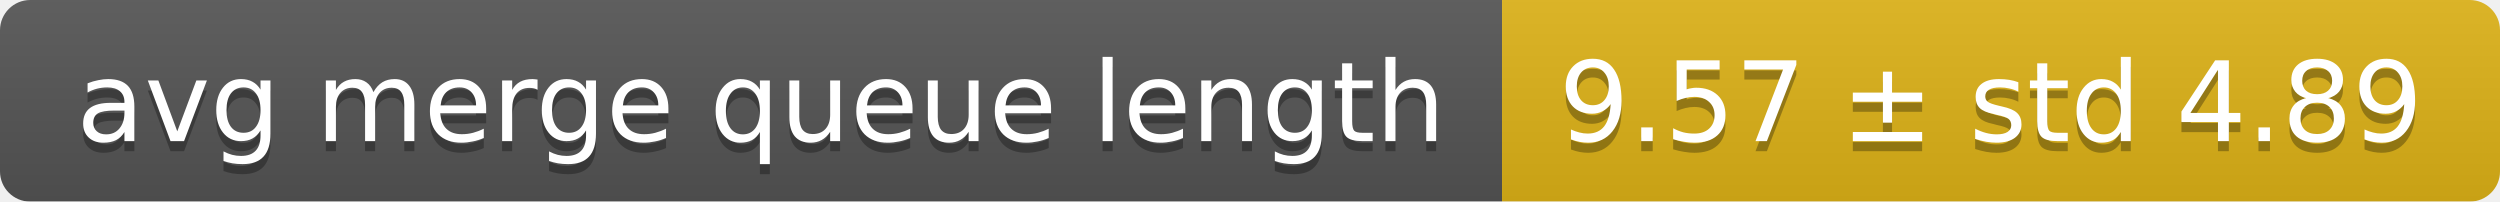
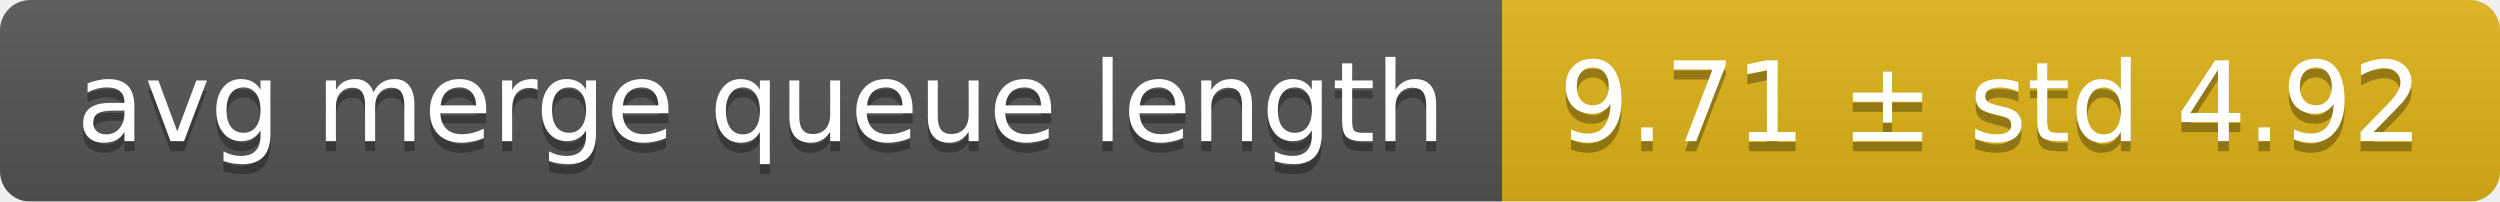
<svg xmlns="http://www.w3.org/2000/svg" width="248" height="20">
  <linearGradient id="smooth" x2="0" y2="100%">
    <stop offset="0" stop-color="#bbb" stop-opacity=".1" />
    <stop offset="1" stop-opacity=".1" />
  </linearGradient>
  <mask id="round">
    <rect width="248" height="20" rx="3" fill="#fff" />
  </mask>
  <g mask="url(#round)">
    <rect width="149" height="20" fill="#555" />
    <rect x="149" width="99" height="20" fill="#dfb317" />
    <rect width="248" height="20" fill="url(#smooth)" />
  </g>
  <g fill="#fff" text-anchor="middle" font-family="DejaVu Sans,Verdana,Geneva,sans-serif" font-size="11">
    <text x="75.5" y="15" fill="#010101" fill-opacity=".3">avg merge queue length</text>
    <text x="75.5" y="14">avg merge queue length</text>
-     <text x="197.5" y="15" fill="#010101" fill-opacity=".3">9.57 ± std 4.89</text>
-     <text x="197.5" y="14">9.57 ± std 4.89</text>
+     <text x="197.5" y="15" fill="#010101" fill-opacity=".3">9.71 ± std 4.92</text>
+     <text x="197.5" y="14">9.71 ± std 4.92</text>
  </g>
</svg>
